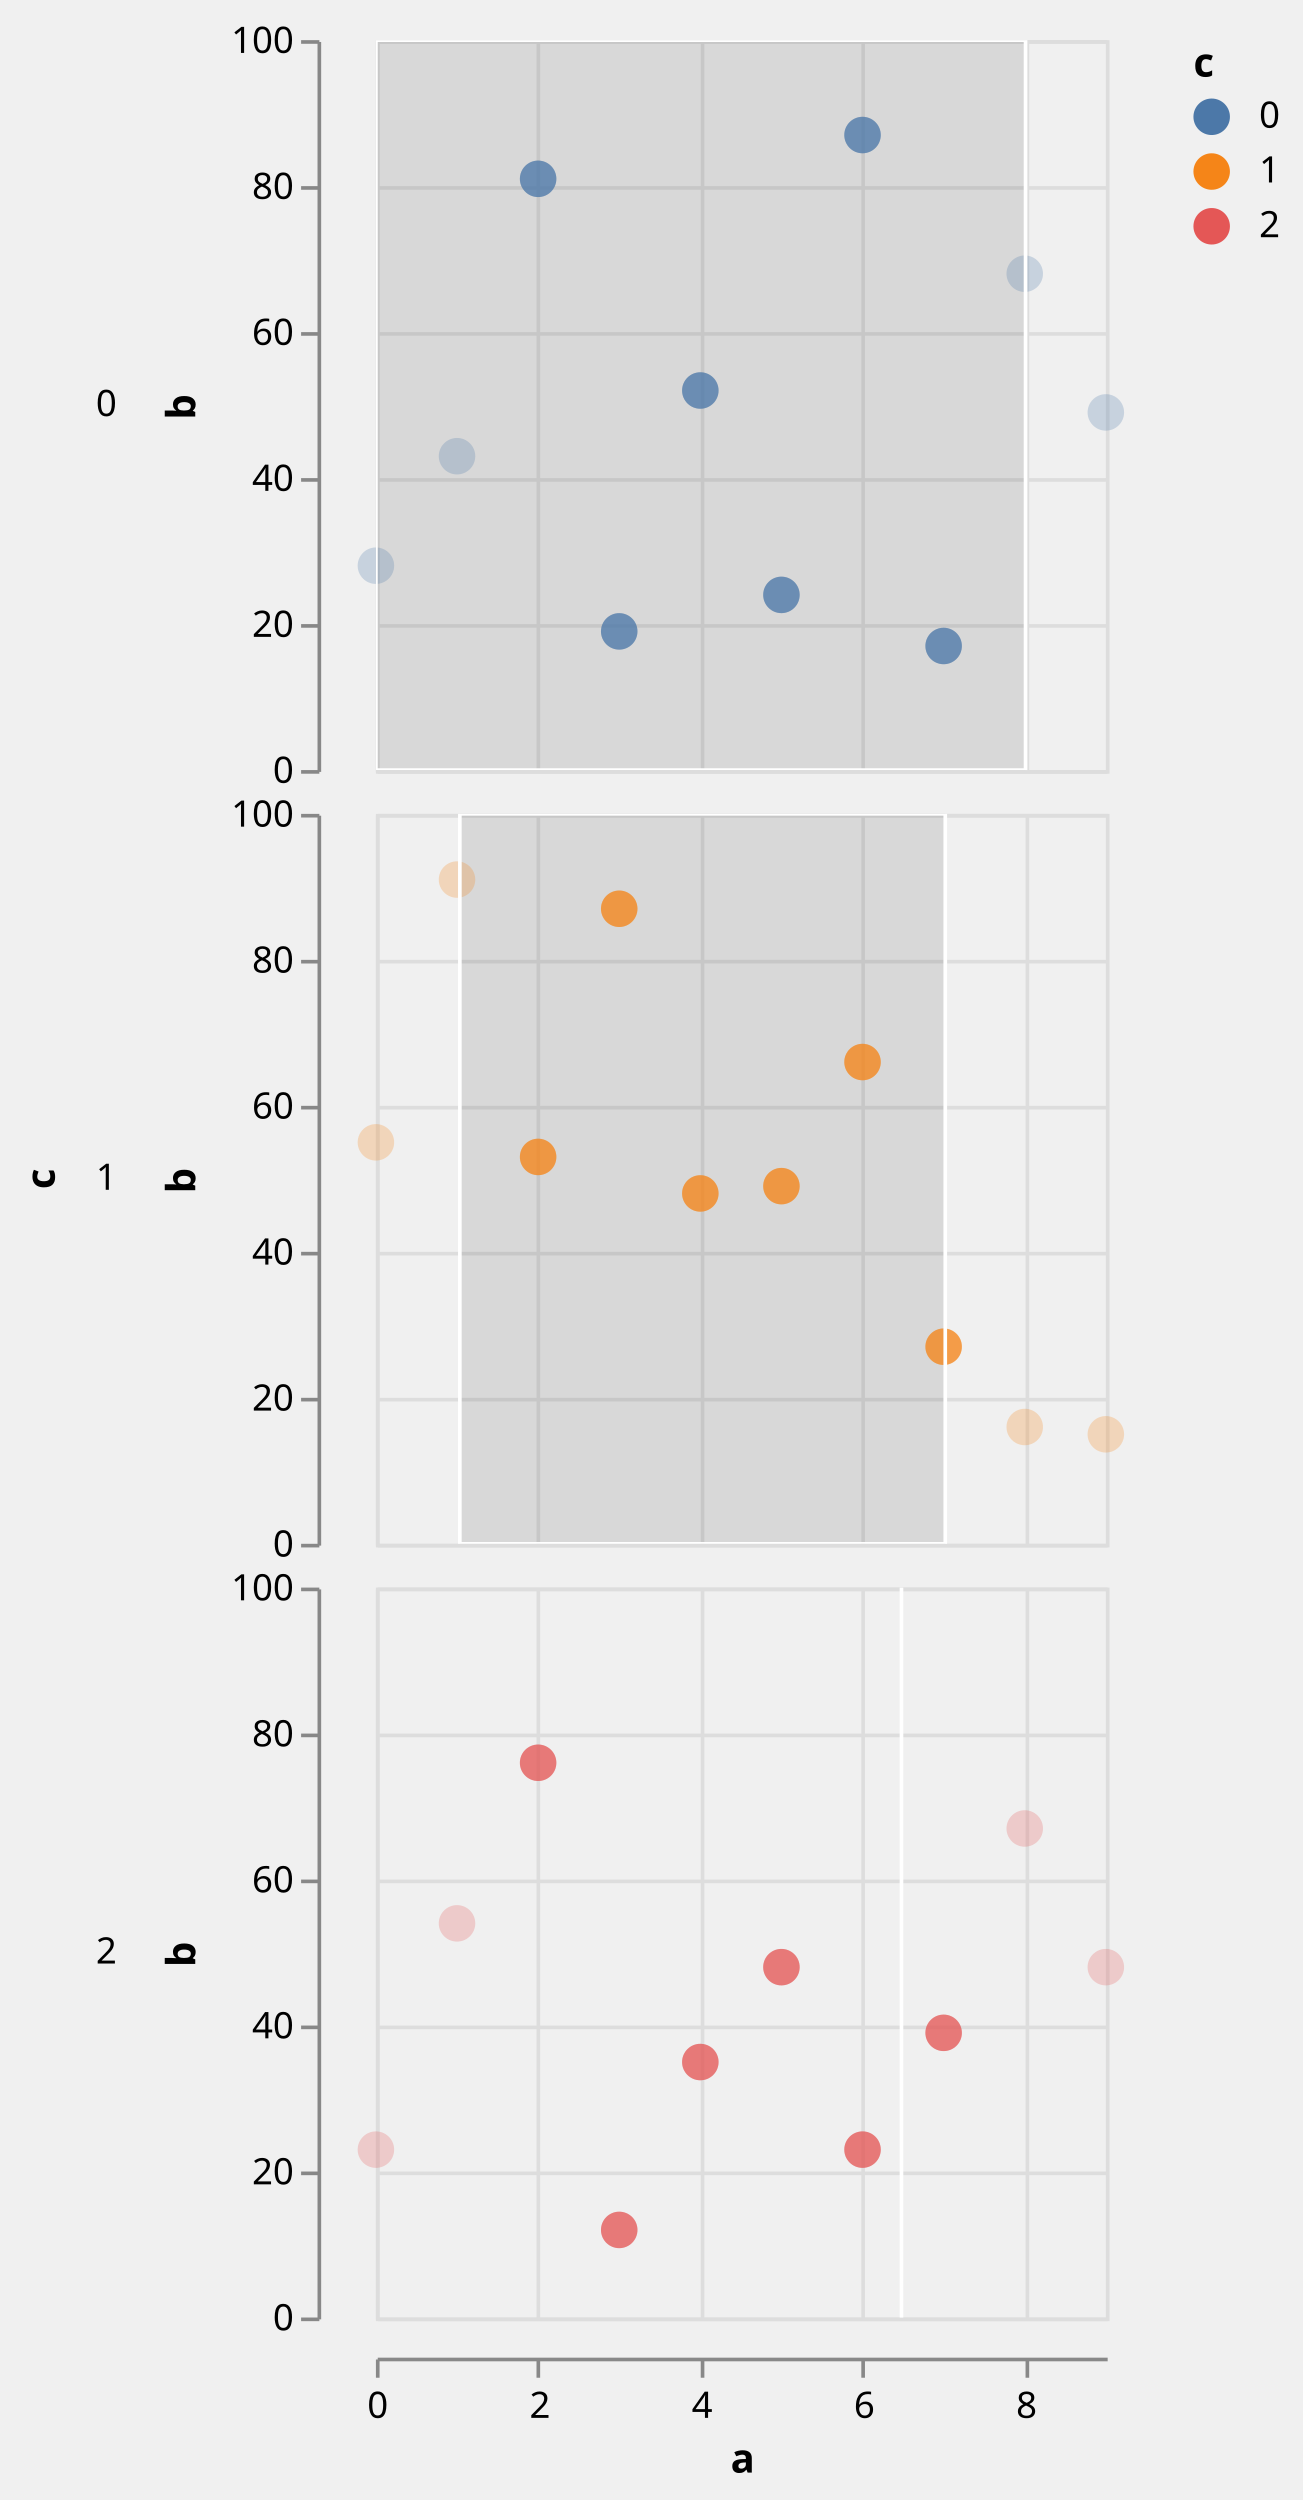
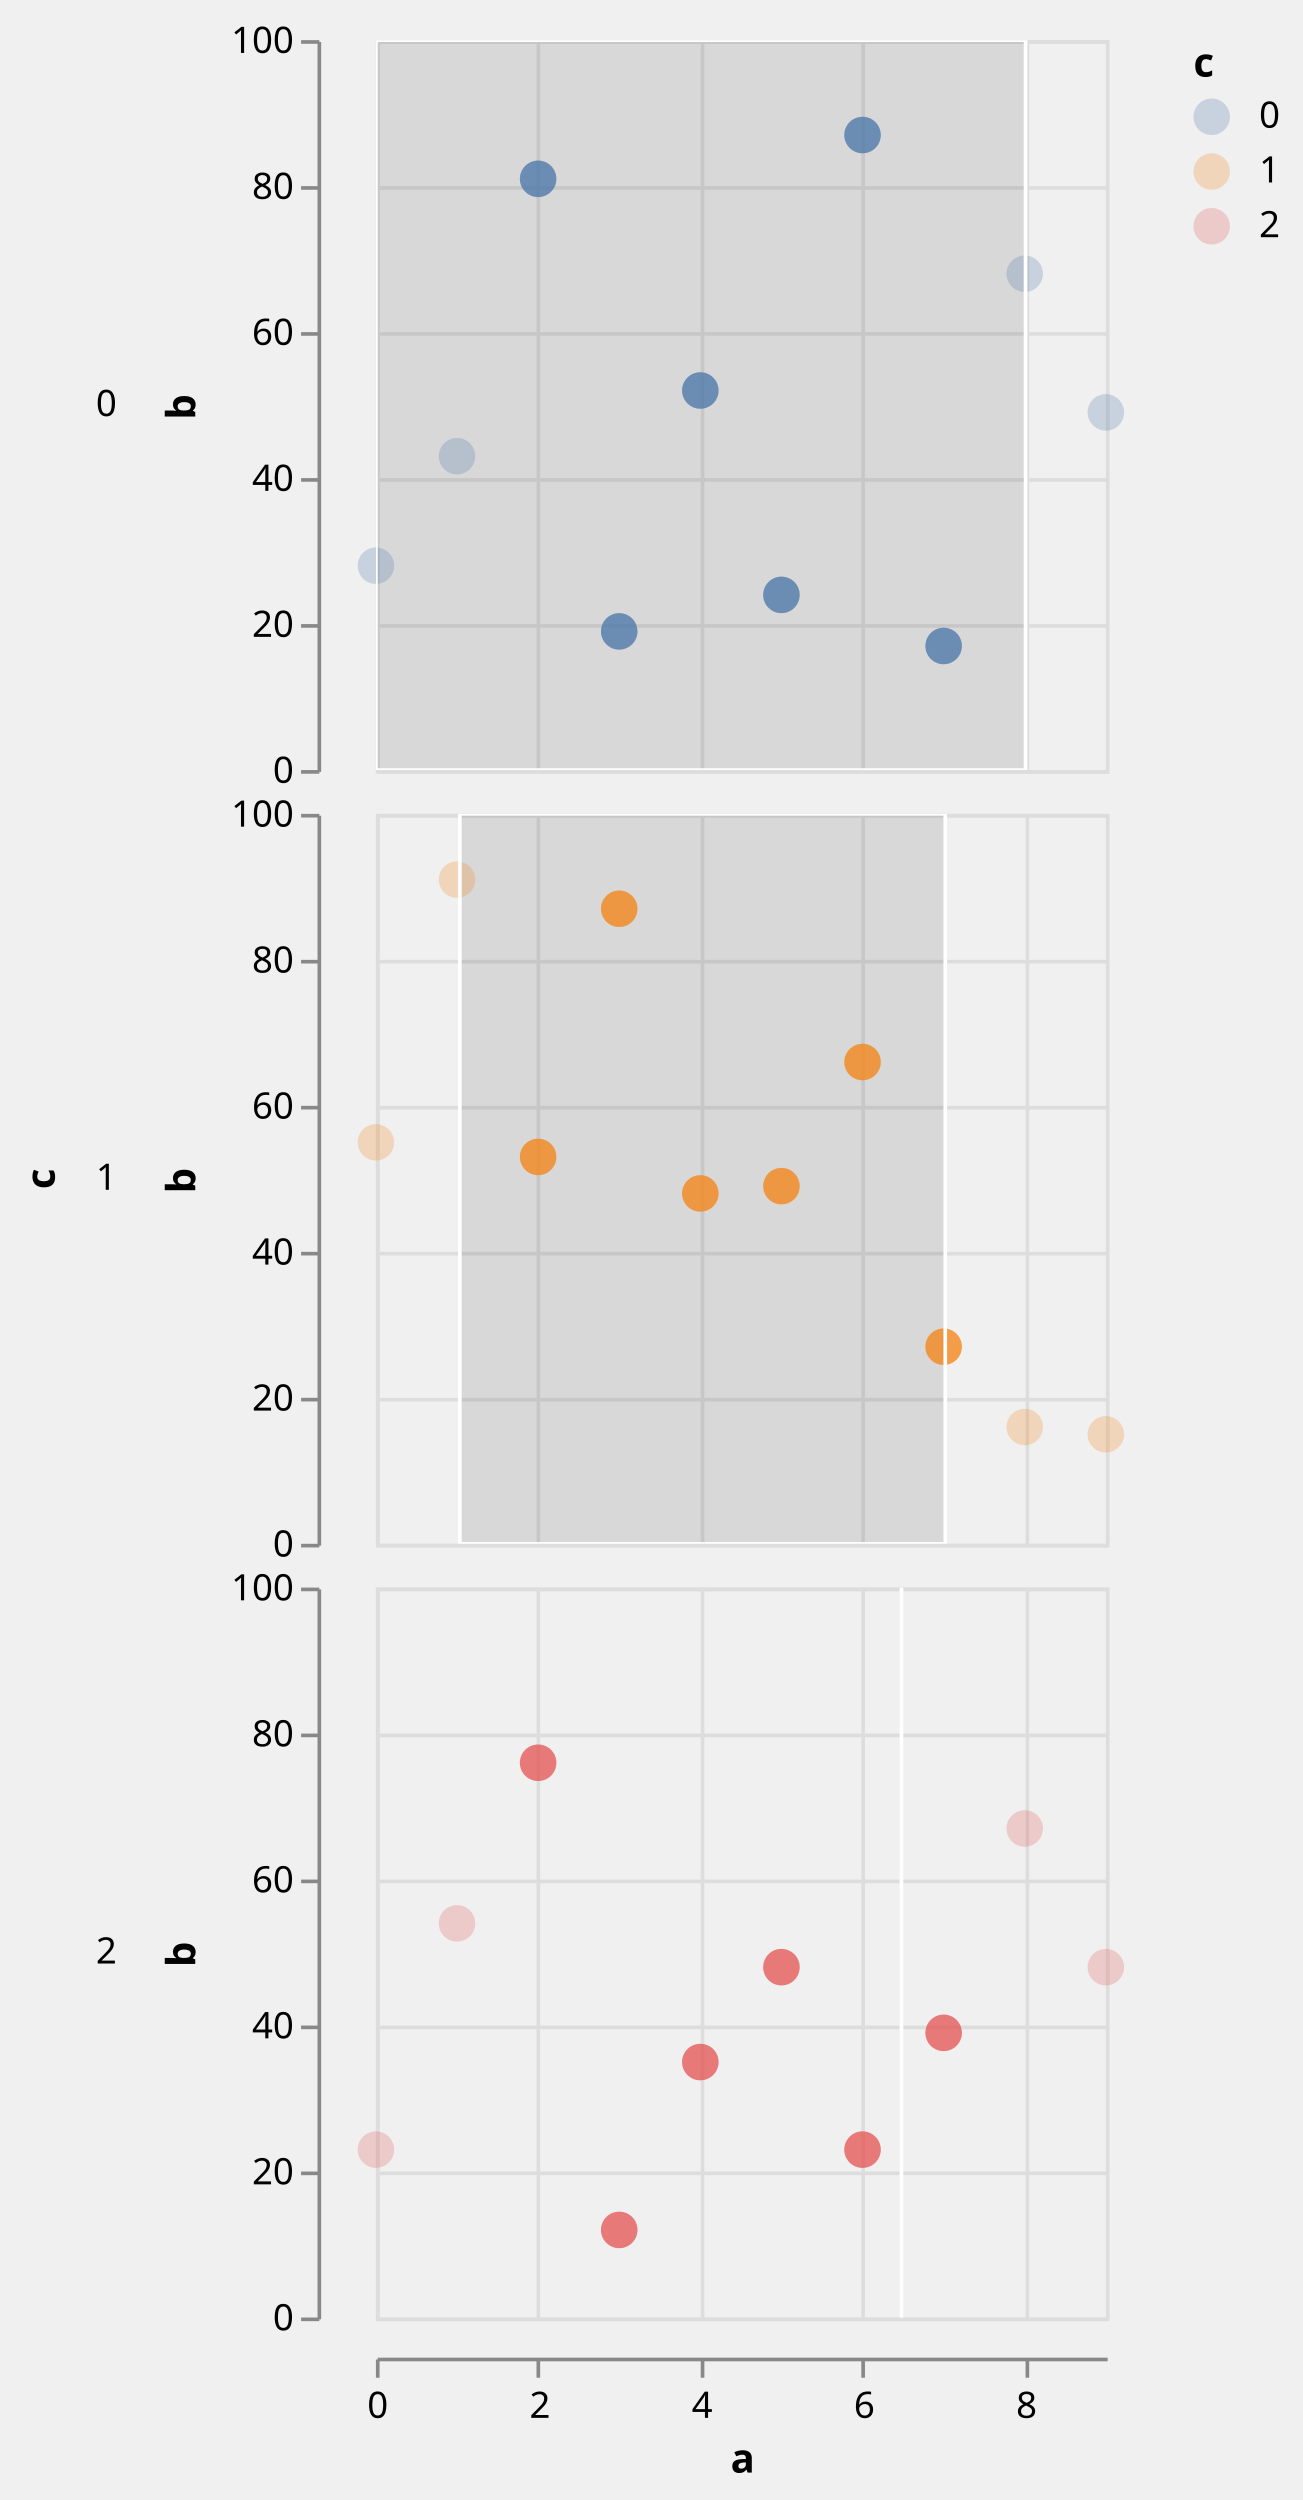
<svg xmlns="http://www.w3.org/2000/svg" class="marks" width="357" height="685" viewBox="0 0 357 685" version="1.1">
  <defs>
    <clipPath id="clip7">
      <rect x="0" y="0" width="200" height="200" />
    </clipPath>
    <clipPath id="clip8">
      <rect x="0" y="0" width="200" height="200" />
    </clipPath>
    <clipPath id="clip9">
      <rect x="0" y="0" width="200" height="200" />
    </clipPath>
    <clipPath id="clip10">
      <rect x="0" y="0" width="200" height="200" />
    </clipPath>
    <clipPath id="clip11">
      <rect x="0" y="0" width="200" height="200" />
    </clipPath>
    <clipPath id="clip12">
      <rect x="0" y="0" width="200" height="200" />
    </clipPath>
  </defs>
  <g transform="translate(103,11)">
    <g class="mark-group role-frame root">
      <g transform="translate(0,0)">
        <path class="background" d="M0,0h0v0h0Z" style="fill: none;" />
        <g>
          <g class="mark-group role-row-title row_title">
            <g transform="translate(-88,312)">
              <path class="background" d="M0,0h0v0h0Z" style="fill: none;" />
              <g>
                <g class="mark-text role-row-title-text">
                  <text text-anchor="middle" transform="translate(0,0) rotate(270)" style="font: bold 11px sans-serif; fill: #000;">c</text>
                </g>
              </g>
            </g>
          </g>
          <g class="mark-group role-row-header row_header">
            <g transform="translate(-16,0)">
              <path class="background" d="M0,0h0v200h0Z" style="fill: none;" />
              <g>
                <g class="mark-text role-title" style="pointer-events: none;">
                  <text text-anchor="end" transform="translate(-55,103)" style="font: normal 10px sans-serif; fill: #000; opacity: 1;">0</text>
                </g>
                <g class="mark-group role-axis">
                  <g transform="translate(0.5,0.5)">
                    <path class="background" d="M0,0h0v0h0Z" style="pointer-events: none; fill: none;" />
                    <g>
                      <g class="mark-rule role-axis-tick" style="pointer-events: none;">
                        <line transform="translate(0,200)" x2="-5" y2="0" style="fill: none; stroke: #888; stroke-width: 1; opacity: 1;" />
                        <line transform="translate(0,160)" x2="-5" y2="0" style="fill: none; stroke: #888; stroke-width: 1; opacity: 1;" />
                        <line transform="translate(0,120)" x2="-5" y2="0" style="fill: none; stroke: #888; stroke-width: 1; opacity: 1;" />
                        <line transform="translate(0,80)" x2="-5" y2="0" style="fill: none; stroke: #888; stroke-width: 1; opacity: 1;" />
                        <line transform="translate(0,40)" x2="-5" y2="0" style="fill: none; stroke: #888; stroke-width: 1; opacity: 1;" />
                        <line transform="translate(0,0)" x2="-5" y2="0" style="fill: none; stroke: #888; stroke-width: 1; opacity: 1;" />
                      </g>
                      <g class="mark-text role-axis-label" style="pointer-events: none;">
                        <text text-anchor="end" transform="translate(-7,203)" style="font: 10px sans-serif; fill: #000; opacity: 1;">0</text>
                        <text text-anchor="end" transform="translate(-7,163)" style="font: 10px sans-serif; fill: #000; opacity: 1;">20</text>
                        <text text-anchor="end" transform="translate(-7,123)" style="font: 10px sans-serif; fill: #000; opacity: 1;">40</text>
                        <text text-anchor="end" transform="translate(-7,83)" style="font: 10px sans-serif; fill: #000; opacity: 1;">60</text>
                        <text text-anchor="end" transform="translate(-7,43)" style="font: 10px sans-serif; fill: #000; opacity: 1;">80</text>
                        <text text-anchor="end" transform="translate(-7,3)" style="font: 10px sans-serif; fill: #000; opacity: 1;">100</text>
                      </g>
                      <g class="mark-rule role-axis-domain" style="pointer-events: none;">
                        <line transform="translate(0,200)" x2="0" y2="-200" style="fill: none; stroke: #888; stroke-width: 1; opacity: 1;" />
                      </g>
                      <g class="mark-text role-axis-title" style="pointer-events: none;">
                        <text text-anchor="middle" transform="translate(-32,100) rotate(-90) translate(0,-2)" style="font: bold 11px sans-serif; fill: #000; opacity: 1;">b</text>
                      </g>
                    </g>
                  </g>
                </g>
              </g>
            </g>
            <g transform="translate(-16,212)">
              <path class="background" d="M0,0h0v200h0Z" style="fill: none;" />
              <g>
                <g class="mark-text role-title" style="pointer-events: none;">
                  <text text-anchor="end" transform="translate(-55,103)" style="font: normal 10px sans-serif; fill: #000; opacity: 1;">1</text>
                </g>
                <g class="mark-group role-axis">
                  <g transform="translate(0.5,0.5)">
                    <path class="background" d="M0,0h0v0h0Z" style="pointer-events: none; fill: none;" />
                    <g>
                      <g class="mark-rule role-axis-tick" style="pointer-events: none;">
                        <line transform="translate(0,200)" x2="-5" y2="0" style="fill: none; stroke: #888; stroke-width: 1; opacity: 1;" />
                        <line transform="translate(0,160)" x2="-5" y2="0" style="fill: none; stroke: #888; stroke-width: 1; opacity: 1;" />
                        <line transform="translate(0,120)" x2="-5" y2="0" style="fill: none; stroke: #888; stroke-width: 1; opacity: 1;" />
                        <line transform="translate(0,80)" x2="-5" y2="0" style="fill: none; stroke: #888; stroke-width: 1; opacity: 1;" />
                        <line transform="translate(0,40)" x2="-5" y2="0" style="fill: none; stroke: #888; stroke-width: 1; opacity: 1;" />
                        <line transform="translate(0,0)" x2="-5" y2="0" style="fill: none; stroke: #888; stroke-width: 1; opacity: 1;" />
                      </g>
                      <g class="mark-text role-axis-label" style="pointer-events: none;">
                        <text text-anchor="end" transform="translate(-7,203)" style="font: 10px sans-serif; fill: #000; opacity: 1;">0</text>
                        <text text-anchor="end" transform="translate(-7,163)" style="font: 10px sans-serif; fill: #000; opacity: 1;">20</text>
                        <text text-anchor="end" transform="translate(-7,123)" style="font: 10px sans-serif; fill: #000; opacity: 1;">40</text>
                        <text text-anchor="end" transform="translate(-7,83)" style="font: 10px sans-serif; fill: #000; opacity: 1;">60</text>
                        <text text-anchor="end" transform="translate(-7,43)" style="font: 10px sans-serif; fill: #000; opacity: 1;">80</text>
                        <text text-anchor="end" transform="translate(-7,3)" style="font: 10px sans-serif; fill: #000; opacity: 1;">100</text>
                      </g>
                      <g class="mark-rule role-axis-domain" style="pointer-events: none;">
                        <line transform="translate(0,200)" x2="0" y2="-200" style="fill: none; stroke: #888; stroke-width: 1; opacity: 1;" />
                      </g>
                      <g class="mark-text role-axis-title" style="pointer-events: none;">
                        <text text-anchor="middle" transform="translate(-32,100) rotate(-90) translate(0,-2)" style="font: bold 11px sans-serif; fill: #000; opacity: 1;">b</text>
                      </g>
                    </g>
                  </g>
                </g>
              </g>
            </g>
            <g transform="translate(-16,424)">
              <path class="background" d="M0,0h0v200h0Z" style="fill: none;" />
              <g>
                <g class="mark-text role-title" style="pointer-events: none;">
                  <text text-anchor="end" transform="translate(-55,103)" style="font: normal 10px sans-serif; fill: #000; opacity: 1;">2</text>
                </g>
                <g class="mark-group role-axis">
                  <g transform="translate(0.5,0.5)">
                    <path class="background" d="M0,0h0v0h0Z" style="pointer-events: none; fill: none;" />
                    <g>
                      <g class="mark-rule role-axis-tick" style="pointer-events: none;">
                        <line transform="translate(0,200)" x2="-5" y2="0" style="fill: none; stroke: #888; stroke-width: 1; opacity: 1;" />
                        <line transform="translate(0,160)" x2="-5" y2="0" style="fill: none; stroke: #888; stroke-width: 1; opacity: 1;" />
                        <line transform="translate(0,120)" x2="-5" y2="0" style="fill: none; stroke: #888; stroke-width: 1; opacity: 1;" />
                        <line transform="translate(0,80)" x2="-5" y2="0" style="fill: none; stroke: #888; stroke-width: 1; opacity: 1;" />
                        <line transform="translate(0,40)" x2="-5" y2="0" style="fill: none; stroke: #888; stroke-width: 1; opacity: 1;" />
                        <line transform="translate(0,0)" x2="-5" y2="0" style="fill: none; stroke: #888; stroke-width: 1; opacity: 1;" />
                      </g>
                      <g class="mark-text role-axis-label" style="pointer-events: none;">
                        <text text-anchor="end" transform="translate(-7,203)" style="font: 10px sans-serif; fill: #000; opacity: 1;">0</text>
                        <text text-anchor="end" transform="translate(-7,163)" style="font: 10px sans-serif; fill: #000; opacity: 1;">20</text>
                        <text text-anchor="end" transform="translate(-7,123)" style="font: 10px sans-serif; fill: #000; opacity: 1;">40</text>
                        <text text-anchor="end" transform="translate(-7,83)" style="font: 10px sans-serif; fill: #000; opacity: 1;">60</text>
                        <text text-anchor="end" transform="translate(-7,43)" style="font: 10px sans-serif; fill: #000; opacity: 1;">80</text>
                        <text text-anchor="end" transform="translate(-7,3)" style="font: 10px sans-serif; fill: #000; opacity: 1;">100</text>
                      </g>
                      <g class="mark-rule role-axis-domain" style="pointer-events: none;">
                        <line transform="translate(0,200)" x2="0" y2="-200" style="fill: none; stroke: #888; stroke-width: 1; opacity: 1;" />
                      </g>
                      <g class="mark-text role-axis-title" style="pointer-events: none;">
                        <text text-anchor="middle" transform="translate(-32,100) rotate(-90) translate(0,-2)" style="font: bold 11px sans-serif; fill: #000; opacity: 1;">b</text>
                      </g>
                    </g>
                  </g>
                </g>
              </g>
            </g>
          </g>
          <g class="mark-group role-column-footer column_footer">
            <g transform="translate(0,635)">
              <path class="background" d="M0,0h200v0h-200Z" style="fill: none;" />
              <g>
                <g class="mark-group role-axis">
                  <g transform="translate(0.5,0.5)">
                    <path class="background" d="M0,0h0v0h0Z" style="pointer-events: none; fill: none;" />
                    <g>
                      <g class="mark-rule role-axis-tick" style="pointer-events: none;">
                        <line transform="translate(0,0)" x2="0" y2="5" style="fill: none; stroke: #888; stroke-width: 1; opacity: 1;" />
                        <line transform="translate(44,0)" x2="0" y2="5" style="fill: none; stroke: #888; stroke-width: 1; opacity: 1;" />
                        <line transform="translate(89,0)" x2="0" y2="5" style="fill: none; stroke: #888; stroke-width: 1; opacity: 1;" />
                        <line transform="translate(133,0)" x2="0" y2="5" style="fill: none; stroke: #888; stroke-width: 1; opacity: 1;" />
                        <line transform="translate(178,0)" x2="0" y2="5" style="fill: none; stroke: #888; stroke-width: 1; opacity: 1;" />
                      </g>
                      <g class="mark-text role-axis-label" style="pointer-events: none;">
                        <text text-anchor="middle" transform="translate(0,16)" style="font: 10px sans-serif; fill: #000; opacity: 1;">0</text>
                        <text text-anchor="middle" transform="translate(44.44444,16)" style="font: 10px sans-serif; fill: #000; opacity: 1;">2</text>
                        <text text-anchor="middle" transform="translate(88.88889,16)" style="font: 10px sans-serif; fill: #000; opacity: 1;">4</text>
                        <text text-anchor="middle" transform="translate(133.3333,16)" style="font: 10px sans-serif; fill: #000; opacity: 1;">6</text>
                        <text text-anchor="middle" transform="translate(177.7778,16)" style="font: 10px sans-serif; fill: #000; opacity: 1;">8</text>
                      </g>
                      <g class="mark-rule role-axis-domain" style="pointer-events: none;">
                        <line transform="translate(0,0)" x2="200" y2="0" style="fill: none; stroke: #888; stroke-width: 1; opacity: 1;" />
                      </g>
                      <g class="mark-text role-axis-title" style="pointer-events: none;">
                        <text text-anchor="middle" transform="translate(100,31)" style="font: bold 11px sans-serif; fill: #000; opacity: 1;">a</text>
                      </g>
                    </g>
                  </g>
                </g>
              </g>
            </g>
          </g>
          <g class="mark-group role-scope cell">
            <g transform="translate(0,0)">
              <path class="background" d="M0.5,0.5h200v200h-200Z" style="fill: transparent; stroke: #ddd;" />
              <g>
                <g class="mark-group role-axis">
                  <g transform="translate(0.5,200.5)">
                    <path class="background" d="M0,0h0v0h0Z" style="pointer-events: none; fill: none;" />
                    <g>
                      <g class="mark-rule role-axis-grid" style="pointer-events: none;">
                        <line transform="translate(0,-200)" x2="0" y2="200" style="fill: none; stroke: #ddd; stroke-width: 1; stroke-dasharray: ; opacity: 1;" />
                        <line transform="translate(44,-200)" x2="0" y2="200" style="fill: none; stroke: #ddd; stroke-width: 1; stroke-dasharray: ; opacity: 1;" />
                        <line transform="translate(89,-200)" x2="0" y2="200" style="fill: none; stroke: #ddd; stroke-width: 1; stroke-dasharray: ; opacity: 1;" />
                        <line transform="translate(133,-200)" x2="0" y2="200" style="fill: none; stroke: #ddd; stroke-width: 1; stroke-dasharray: ; opacity: 1;" />
                        <line transform="translate(178,-200)" x2="0" y2="200" style="fill: none; stroke: #ddd; stroke-width: 1; stroke-dasharray: ; opacity: 1;" />
                      </g>
                    </g>
                  </g>
                </g>
                <g class="mark-group role-axis">
                  <g transform="translate(0.5,0.5)">
                    <path class="background" d="M0,0h0v0h0Z" style="pointer-events: none; fill: none;" />
                    <g>
                      <g class="mark-rule role-axis-grid" style="pointer-events: none;">
                        <line transform="translate(0,200)" x2="200" y2="0" style="fill: none; stroke: #ddd; stroke-width: 1; stroke-dasharray: ; opacity: 1;" />
                        <line transform="translate(0,160)" x2="200" y2="0" style="fill: none; stroke: #ddd; stroke-width: 1; stroke-dasharray: ; opacity: 1;" />
                        <line transform="translate(0,120)" x2="200" y2="0" style="fill: none; stroke: #ddd; stroke-width: 1; stroke-dasharray: ; opacity: 1;" />
                        <line transform="translate(0,80)" x2="200" y2="0" style="fill: none; stroke: #ddd; stroke-width: 1; stroke-dasharray: ; opacity: 1;" />
                        <line transform="translate(0,40)" x2="200" y2="0" style="fill: none; stroke: #ddd; stroke-width: 1; stroke-dasharray: ; opacity: 1;" />
                        <line transform="translate(0,0)" x2="200" y2="0" style="fill: none; stroke: #ddd; stroke-width: 1; stroke-dasharray: ; opacity: 1;" />
                      </g>
                    </g>
                  </g>
                </g>
                <g class="mark-rect role-mark sel_brush_bg" clip-path="url(#clip7)">
                  <path d="M0,0h178v200h-178Z" style="fill: #333; fill-opacity: 0.125;" />
                </g>
                <g class="mark-symbol role-mark child_layer_0_marks">
                  <path transform="translate(0,144)" d="M5,0A5,5,0,1,1,-5,0A5,5,0,1,1,5,0" style="fill: #4c78a8; stroke-width: 2; opacity: 0.25;" />
                  <path transform="translate(22.22222,114)" d="M5,0A5,5,0,1,1,-5,0A5,5,0,1,1,5,0" style="fill: #4c78a8; stroke-width: 2; opacity: 0.25;" />
                  <path transform="translate(44.44444,38)" d="M5,0A5,5,0,1,1,-5,0A5,5,0,1,1,5,0" style="fill: #4c78a8; stroke-width: 2; opacity: 0.25;" />
                  <path transform="translate(66.66667,162)" d="M5,0A5,5,0,1,1,-5,0A5,5,0,1,1,5,0" style="fill: #4c78a8; stroke-width: 2; opacity: 0.25;" />
                  <path transform="translate(88.88889,96)" d="M5,0A5,5,0,1,1,-5,0A5,5,0,1,1,5,0" style="fill: #4c78a8; stroke-width: 2; opacity: 0.25;" />
                  <path transform="translate(111.1111,152)" d="M5,0A5,5,0,1,1,-5,0A5,5,0,1,1,5,0" style="fill: #4c78a8; stroke-width: 2; opacity: 0.25;" />
                  <path transform="translate(133.3333,26)" d="M5,0A5,5,0,1,1,-5,0A5,5,0,1,1,5,0" style="fill: #4c78a8; stroke-width: 2; opacity: 0.25;" />
                  <path transform="translate(155.5556,166)" d="M5,0A5,5,0,1,1,-5,0A5,5,0,1,1,5,0" style="fill: #4c78a8; stroke-width: 2; opacity: 0.25;" />
                  <path transform="translate(177.7778,64)" d="M5,0A5,5,0,1,1,-5,0A5,5,0,1,1,5,0" style="fill: #4c78a8; stroke-width: 2; opacity: 0.25;" />
                  <path transform="translate(200,102)" d="M5,0A5,5,0,1,1,-5,0A5,5,0,1,1,5,0" style="fill: #4c78a8; stroke-width: 2; opacity: 0.25;" />
                </g>
                <g class="mark-symbol role-mark child_layer_1_marks">
                  <path transform="translate(44.44444,38)" d="M5,0A5,5,0,1,1,-5,0A5,5,0,1,1,5,0" style="fill: #4c78a8; stroke-width: 2; opacity: 0.7;" />
                  <path transform="translate(66.66667,162)" d="M5,0A5,5,0,1,1,-5,0A5,5,0,1,1,5,0" style="fill: #4c78a8; stroke-width: 2; opacity: 0.7;" />
                  <path transform="translate(88.88889,96)" d="M5,0A5,5,0,1,1,-5,0A5,5,0,1,1,5,0" style="fill: #4c78a8; stroke-width: 2; opacity: 0.7;" />
                  <path transform="translate(111.1111,152)" d="M5,0A5,5,0,1,1,-5,0A5,5,0,1,1,5,0" style="fill: #4c78a8; stroke-width: 2; opacity: 0.7;" />
                  <path transform="translate(133.3333,26)" d="M5,0A5,5,0,1,1,-5,0A5,5,0,1,1,5,0" style="fill: #4c78a8; stroke-width: 2; opacity: 0.7;" />
                  <path transform="translate(155.5556,166)" d="M5,0A5,5,0,1,1,-5,0A5,5,0,1,1,5,0" style="fill: #4c78a8; stroke-width: 2; opacity: 0.7;" />
                </g>
                <g class="mark-rect role-mark sel_brush" clip-path="url(#clip8)">
                  <path d="M0,0h178v200h-178Z" style="fill: transparent; stroke: white;" />
                </g>
              </g>
            </g>
            <g transform="translate(0,212)">
              <path class="background" d="M0.5,0.5h200v200h-200Z" style="fill: transparent; stroke: #ddd;" />
              <g>
                <g class="mark-group role-axis">
                  <g transform="translate(0.5,200.5)">
                    <path class="background" d="M0,0h0v0h0Z" style="pointer-events: none; fill: none;" />
                    <g>
                      <g class="mark-rule role-axis-grid" style="pointer-events: none;">
                        <line transform="translate(0,-200)" x2="0" y2="200" style="fill: none; stroke: #ddd; stroke-width: 1; stroke-dasharray: ; opacity: 1;" />
                        <line transform="translate(44,-200)" x2="0" y2="200" style="fill: none; stroke: #ddd; stroke-width: 1; stroke-dasharray: ; opacity: 1;" />
                        <line transform="translate(89,-200)" x2="0" y2="200" style="fill: none; stroke: #ddd; stroke-width: 1; stroke-dasharray: ; opacity: 1;" />
                        <line transform="translate(133,-200)" x2="0" y2="200" style="fill: none; stroke: #ddd; stroke-width: 1; stroke-dasharray: ; opacity: 1;" />
                        <line transform="translate(178,-200)" x2="0" y2="200" style="fill: none; stroke: #ddd; stroke-width: 1; stroke-dasharray: ; opacity: 1;" />
                      </g>
                    </g>
                  </g>
                </g>
                <g class="mark-group role-axis">
                  <g transform="translate(0.5,0.5)">
                    <path class="background" d="M0,0h0v0h0Z" style="pointer-events: none; fill: none;" />
                    <g>
                      <g class="mark-rule role-axis-grid" style="pointer-events: none;">
                        <line transform="translate(0,200)" x2="200" y2="0" style="fill: none; stroke: #ddd; stroke-width: 1; stroke-dasharray: ; opacity: 1;" />
                        <line transform="translate(0,160)" x2="200" y2="0" style="fill: none; stroke: #ddd; stroke-width: 1; stroke-dasharray: ; opacity: 1;" />
                        <line transform="translate(0,120)" x2="200" y2="0" style="fill: none; stroke: #ddd; stroke-width: 1; stroke-dasharray: ; opacity: 1;" />
                        <line transform="translate(0,80)" x2="200" y2="0" style="fill: none; stroke: #ddd; stroke-width: 1; stroke-dasharray: ; opacity: 1;" />
                        <line transform="translate(0,40)" x2="200" y2="0" style="fill: none; stroke: #ddd; stroke-width: 1; stroke-dasharray: ; opacity: 1;" />
                        <line transform="translate(0,0)" x2="200" y2="0" style="fill: none; stroke: #ddd; stroke-width: 1; stroke-dasharray: ; opacity: 1;" />
                      </g>
                    </g>
                  </g>
                </g>
                <g class="mark-rect role-mark sel_brush_bg" clip-path="url(#clip9)">
                  <path d="M23,0h133v200h-133Z" style="fill: #333; fill-opacity: 0.125;" />
                </g>
                <g class="mark-symbol role-mark child_layer_0_marks">
                  <path transform="translate(0,90)" d="M5,0A5,5,0,1,1,-5,0A5,5,0,1,1,5,0" style="fill: #f58518; stroke-width: 2; opacity: 0.25;" />
                  <path transform="translate(22.22222,18)" d="M5,0A5,5,0,1,1,-5,0A5,5,0,1,1,5,0" style="fill: #f58518; stroke-width: 2; opacity: 0.25;" />
                  <path transform="translate(44.44444,94)" d="M5,0A5,5,0,1,1,-5,0A5,5,0,1,1,5,0" style="fill: #f58518; stroke-width: 2; opacity: 0.25;" />
                  <path transform="translate(66.66667,26)" d="M5,0A5,5,0,1,1,-5,0A5,5,0,1,1,5,0" style="fill: #f58518; stroke-width: 2; opacity: 0.25;" />
                  <path transform="translate(88.88889,104)" d="M5,0A5,5,0,1,1,-5,0A5,5,0,1,1,5,0" style="fill: #f58518; stroke-width: 2; opacity: 0.25;" />
                  <path transform="translate(111.1111,102)" d="M5,0A5,5,0,1,1,-5,0A5,5,0,1,1,5,0" style="fill: #f58518; stroke-width: 2; opacity: 0.25;" />
                  <path transform="translate(133.3333,68)" d="M5,0A5,5,0,1,1,-5,0A5,5,0,1,1,5,0" style="fill: #f58518; stroke-width: 2; opacity: 0.25;" />
                  <path transform="translate(155.5556,146)" d="M5,0A5,5,0,1,1,-5,0A5,5,0,1,1,5,0" style="fill: #f58518; stroke-width: 2; opacity: 0.25;" />
                  <path transform="translate(177.7778,168)" d="M5,0A5,5,0,1,1,-5,0A5,5,0,1,1,5,0" style="fill: #f58518; stroke-width: 2; opacity: 0.25;" />
                  <path transform="translate(200,170)" d="M5,0A5,5,0,1,1,-5,0A5,5,0,1,1,5,0" style="fill: #f58518; stroke-width: 2; opacity: 0.25;" />
                </g>
                <g class="mark-symbol role-mark child_layer_1_marks">
                  <path transform="translate(44.44444,94)" d="M5,0A5,5,0,1,1,-5,0A5,5,0,1,1,5,0" style="fill: #f58518; stroke-width: 2; opacity: 0.7;" />
                  <path transform="translate(66.66667,26)" d="M5,0A5,5,0,1,1,-5,0A5,5,0,1,1,5,0" style="fill: #f58518; stroke-width: 2; opacity: 0.7;" />
                  <path transform="translate(88.88889,104)" d="M5,0A5,5,0,1,1,-5,0A5,5,0,1,1,5,0" style="fill: #f58518; stroke-width: 2; opacity: 0.7;" />
                  <path transform="translate(111.1111,102)" d="M5,0A5,5,0,1,1,-5,0A5,5,0,1,1,5,0" style="fill: #f58518; stroke-width: 2; opacity: 0.7;" />
                  <path transform="translate(133.3333,68)" d="M5,0A5,5,0,1,1,-5,0A5,5,0,1,1,5,0" style="fill: #f58518; stroke-width: 2; opacity: 0.7;" />
                  <path transform="translate(155.5556,146)" d="M5,0A5,5,0,1,1,-5,0A5,5,0,1,1,5,0" style="fill: #f58518; stroke-width: 2; opacity: 0.7;" />
                </g>
                <g class="mark-rect role-mark sel_brush" clip-path="url(#clip10)">
                  <path d="M23,0h133v200h-133Z" style="fill: transparent; stroke: white;" />
                </g>
              </g>
            </g>
            <g transform="translate(0,424)">
              <path class="background" d="M0.5,0.5h200v200h-200Z" style="fill: transparent; stroke: #ddd;" />
              <g>
                <g class="mark-group role-axis">
                  <g transform="translate(0.5,200.5)">
                    <path class="background" d="M0,0h0v0h0Z" style="pointer-events: none; fill: none;" />
                    <g>
                      <g class="mark-rule role-axis-grid" style="pointer-events: none;">
                        <line transform="translate(0,-200)" x2="0" y2="200" style="fill: none; stroke: #ddd; stroke-width: 1; stroke-dasharray: ; opacity: 1;" />
                        <line transform="translate(44,-200)" x2="0" y2="200" style="fill: none; stroke: #ddd; stroke-width: 1; stroke-dasharray: ; opacity: 1;" />
                        <line transform="translate(89,-200)" x2="0" y2="200" style="fill: none; stroke: #ddd; stroke-width: 1; stroke-dasharray: ; opacity: 1;" />
                        <line transform="translate(133,-200)" x2="0" y2="200" style="fill: none; stroke: #ddd; stroke-width: 1; stroke-dasharray: ; opacity: 1;" />
                        <line transform="translate(178,-200)" x2="0" y2="200" style="fill: none; stroke: #ddd; stroke-width: 1; stroke-dasharray: ; opacity: 1;" />
                      </g>
                    </g>
                  </g>
                </g>
                <g class="mark-group role-axis">
                  <g transform="translate(0.5,0.5)">
                    <path class="background" d="M0,0h0v0h0Z" style="pointer-events: none; fill: none;" />
                    <g>
                      <g class="mark-rule role-axis-grid" style="pointer-events: none;">
                        <line transform="translate(0,200)" x2="200" y2="0" style="fill: none; stroke: #ddd; stroke-width: 1; stroke-dasharray: ; opacity: 1;" />
                        <line transform="translate(0,160)" x2="200" y2="0" style="fill: none; stroke: #ddd; stroke-width: 1; stroke-dasharray: ; opacity: 1;" />
                        <line transform="translate(0,120)" x2="200" y2="0" style="fill: none; stroke: #ddd; stroke-width: 1; stroke-dasharray: ; opacity: 1;" />
                        <line transform="translate(0,80)" x2="200" y2="0" style="fill: none; stroke: #ddd; stroke-width: 1; stroke-dasharray: ; opacity: 1;" />
                        <line transform="translate(0,40)" x2="200" y2="0" style="fill: none; stroke: #ddd; stroke-width: 1; stroke-dasharray: ; opacity: 1;" />
                        <line transform="translate(0,0)" x2="200" y2="0" style="fill: none; stroke: #ddd; stroke-width: 1; stroke-dasharray: ; opacity: 1;" />
                      </g>
                    </g>
                  </g>
                </g>
                <g class="mark-rect role-mark sel_brush_bg" clip-path="url(#clip11)">
                  <path d="M144,0h0v200h0Z" style="fill: #333; fill-opacity: 0.125;" />
                </g>
                <g class="mark-symbol role-mark child_layer_0_marks">
                  <path transform="translate(0,154)" d="M5,0A5,5,0,1,1,-5,0A5,5,0,1,1,5,0" style="fill: #e45756; stroke-width: 2; opacity: 0.25;" />
                  <path transform="translate(22.22222,92)" d="M5,0A5,5,0,1,1,-5,0A5,5,0,1,1,5,0" style="fill: #e45756; stroke-width: 2; opacity: 0.25;" />
                  <path transform="translate(44.44444,48)" d="M5,0A5,5,0,1,1,-5,0A5,5,0,1,1,5,0" style="fill: #e45756; stroke-width: 2; opacity: 0.25;" />
                  <path transform="translate(66.66667,176)" d="M5,0A5,5,0,1,1,-5,0A5,5,0,1,1,5,0" style="fill: #e45756; stroke-width: 2; opacity: 0.25;" />
                  <path transform="translate(88.88889,130)" d="M5,0A5,5,0,1,1,-5,0A5,5,0,1,1,5,0" style="fill: #e45756; stroke-width: 2; opacity: 0.25;" />
                  <path transform="translate(111.1111,104)" d="M5,0A5,5,0,1,1,-5,0A5,5,0,1,1,5,0" style="fill: #e45756; stroke-width: 2; opacity: 0.25;" />
                  <path transform="translate(133.3333,154)" d="M5,0A5,5,0,1,1,-5,0A5,5,0,1,1,5,0" style="fill: #e45756; stroke-width: 2; opacity: 0.25;" />
                  <path transform="translate(155.5556,122)" d="M5,0A5,5,0,1,1,-5,0A5,5,0,1,1,5,0" style="fill: #e45756; stroke-width: 2; opacity: 0.25;" />
                  <path transform="translate(177.7778,66)" d="M5,0A5,5,0,1,1,-5,0A5,5,0,1,1,5,0" style="fill: #e45756; stroke-width: 2; opacity: 0.25;" />
                  <path transform="translate(200,104)" d="M5,0A5,5,0,1,1,-5,0A5,5,0,1,1,5,0" style="fill: #e45756; stroke-width: 2; opacity: 0.25;" />
                </g>
                <g class="mark-symbol role-mark child_layer_1_marks">
                  <path transform="translate(44.44444,48)" d="M5,0A5,5,0,1,1,-5,0A5,5,0,1,1,5,0" style="fill: #e45756; stroke-width: 2; opacity: 0.7;" />
                  <path transform="translate(66.66667,176)" d="M5,0A5,5,0,1,1,-5,0A5,5,0,1,1,5,0" style="fill: #e45756; stroke-width: 2; opacity: 0.7;" />
                  <path transform="translate(88.88889,130)" d="M5,0A5,5,0,1,1,-5,0A5,5,0,1,1,5,0" style="fill: #e45756; stroke-width: 2; opacity: 0.7;" />
                  <path transform="translate(111.1111,104)" d="M5,0A5,5,0,1,1,-5,0A5,5,0,1,1,5,0" style="fill: #e45756; stroke-width: 2; opacity: 0.7;" />
                  <path transform="translate(133.3333,154)" d="M5,0A5,5,0,1,1,-5,0A5,5,0,1,1,5,0" style="fill: #e45756; stroke-width: 2; opacity: 0.7;" />
                  <path transform="translate(155.5556,122)" d="M5,0A5,5,0,1,1,-5,0A5,5,0,1,1,5,0" style="fill: #e45756; stroke-width: 2; opacity: 0.7;" />
                </g>
                <g class="mark-rect role-mark sel_brush" clip-path="url(#clip12)">
                  <path d="M144,0h0v200h0Z" style="fill: transparent; stroke: white;" />
                </g>
              </g>
            </g>
          </g>
          <g class="mark-group role-legend">
            <g transform="translate(224,0)">
              <path class="background" d="M0,0h25v56h-25Z" style="pointer-events: none; fill: none;" />
              <g>
                <g class="mark-group role-legend-entry">
                  <g transform="translate(0,16)">
                    <path class="background" d="M0,0h0v0h0Z" style="pointer-events: none; fill: none;" />
                    <g>
                      <g class="mark-symbol role-legend-symbol" style="pointer-events: none;">
-                         <path transform="translate(5,5)" d="M5,0A5,5,0,1,1,-5,0A5,5,0,1,1,5,0" style="fill: #4c78a8; stroke-width: 1.5; opacity: 1;" />
-                         <path transform="translate(5,20)" d="M5,0A5,5,0,1,1,-5,0A5,5,0,1,1,5,0" style="fill: #f58518; stroke-width: 1.5; opacity: 1;" />
-                         <path transform="translate(5,35)" d="M5,0A5,5,0,1,1,-5,0A5,5,0,1,1,5,0" style="fill: #e45756; stroke-width: 1.5; opacity: 1;" />
+                         <path transform="translate(5,5)" d="M5,0A5,5,0,1,1,-5,0A5,5,0,1,1,5,0" style="fill: #4c78a8; stroke-width: 1.5; opacity: 0.25;" />
+                         <path transform="translate(5,20)" d="M5,0A5,5,0,1,1,-5,0A5,5,0,1,1,5,0" style="fill: #f58518; stroke-width: 1.5; opacity: 0.25;" />
+                         <path transform="translate(5,35)" d="M5,0A5,5,0,1,1,-5,0A5,5,0,1,1,5,0" style="fill: #e45756; stroke-width: 1.5; opacity: 0.25;" />
                      </g>
                      <g class="mark-text role-legend-label" style="pointer-events: none;">
                        <text text-anchor="start" transform="translate(18,8)" style="font: 10px sans-serif; fill: #000; opacity: 1;">0</text>
                        <text text-anchor="start" transform="translate(18,23)" style="font: 10px sans-serif; fill: #000; opacity: 1;">1</text>
                        <text text-anchor="start" transform="translate(18,38)" style="font: 10px sans-serif; fill: #000; opacity: 1;">2</text>
                      </g>
                    </g>
                  </g>
                </g>
                <g class="mark-text role-legend-title" style="pointer-events: none;">
                  <text text-anchor="start" transform="translate(0,10)" style="font: bold 11px sans-serif; fill: #000; opacity: 1;">c</text>
                </g>
              </g>
            </g>
          </g>
        </g>
      </g>
    </g>
  </g>
</svg>
